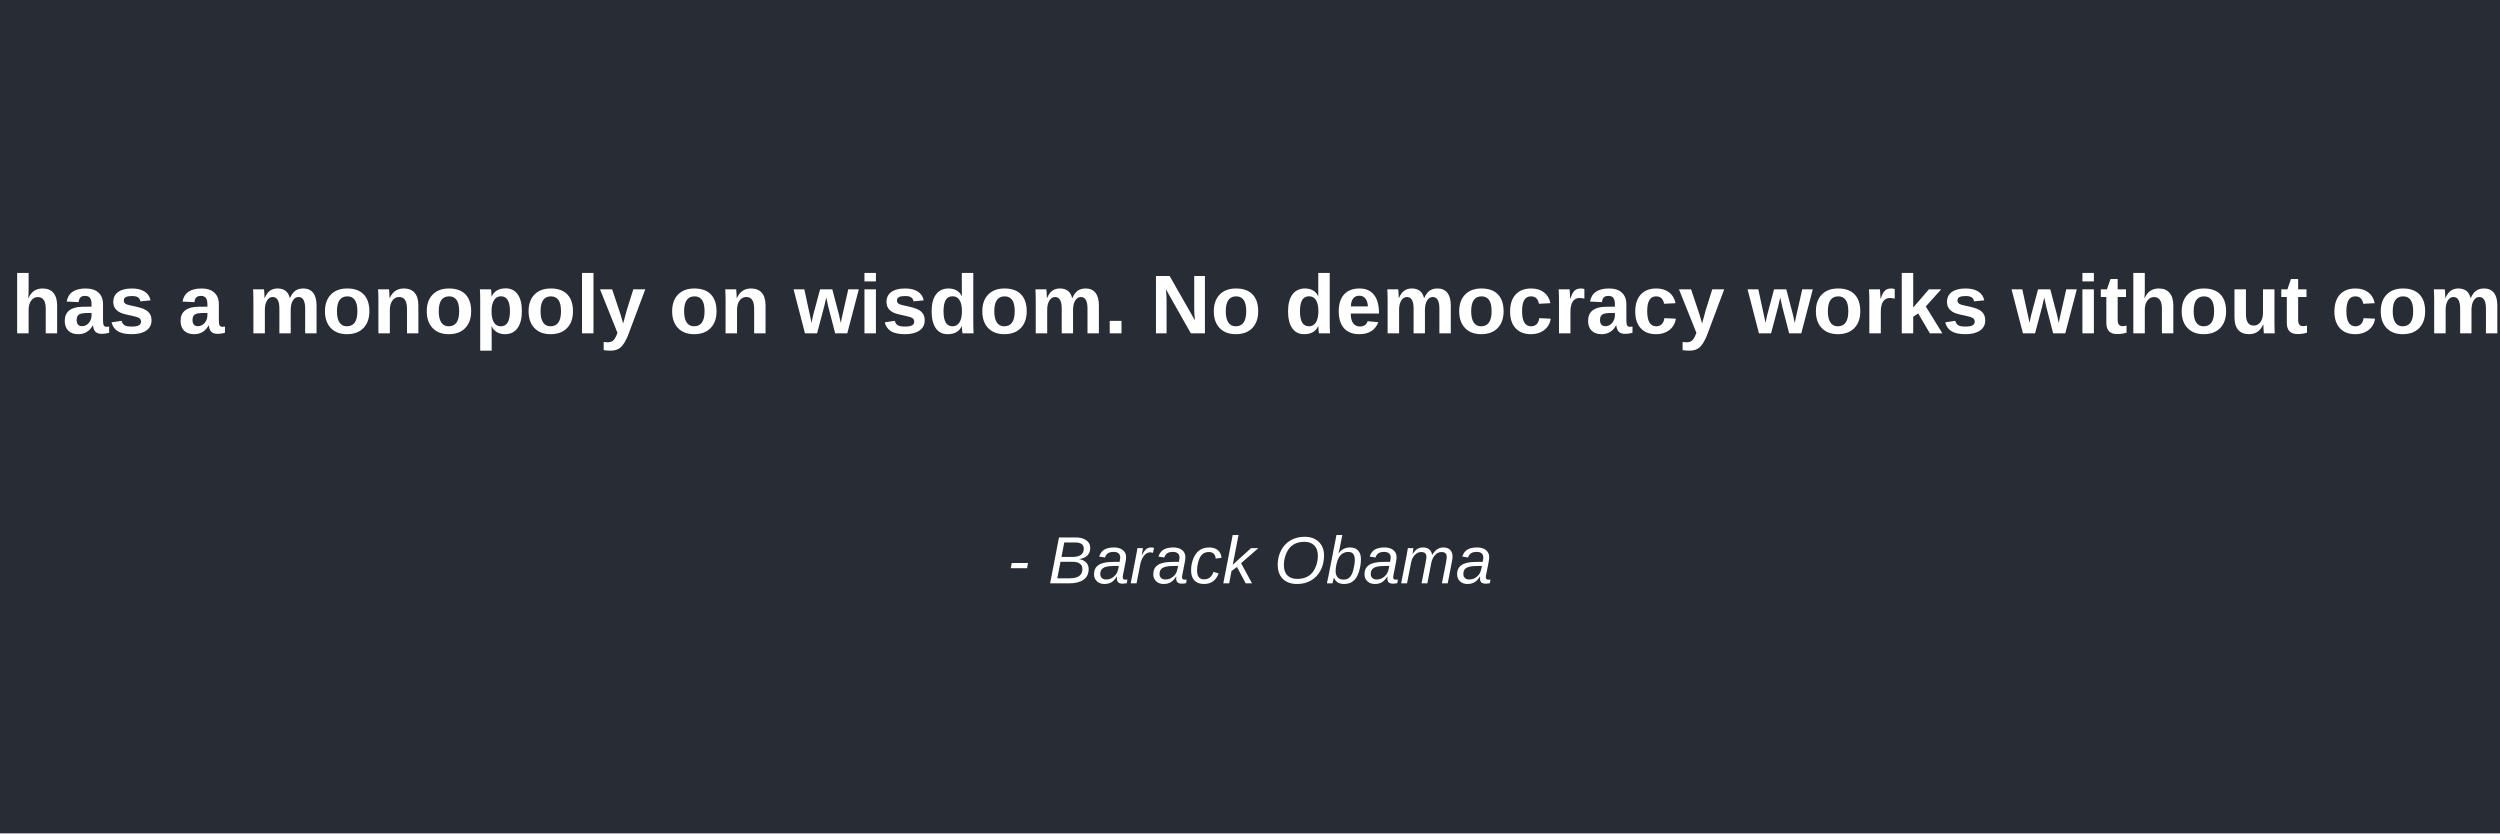
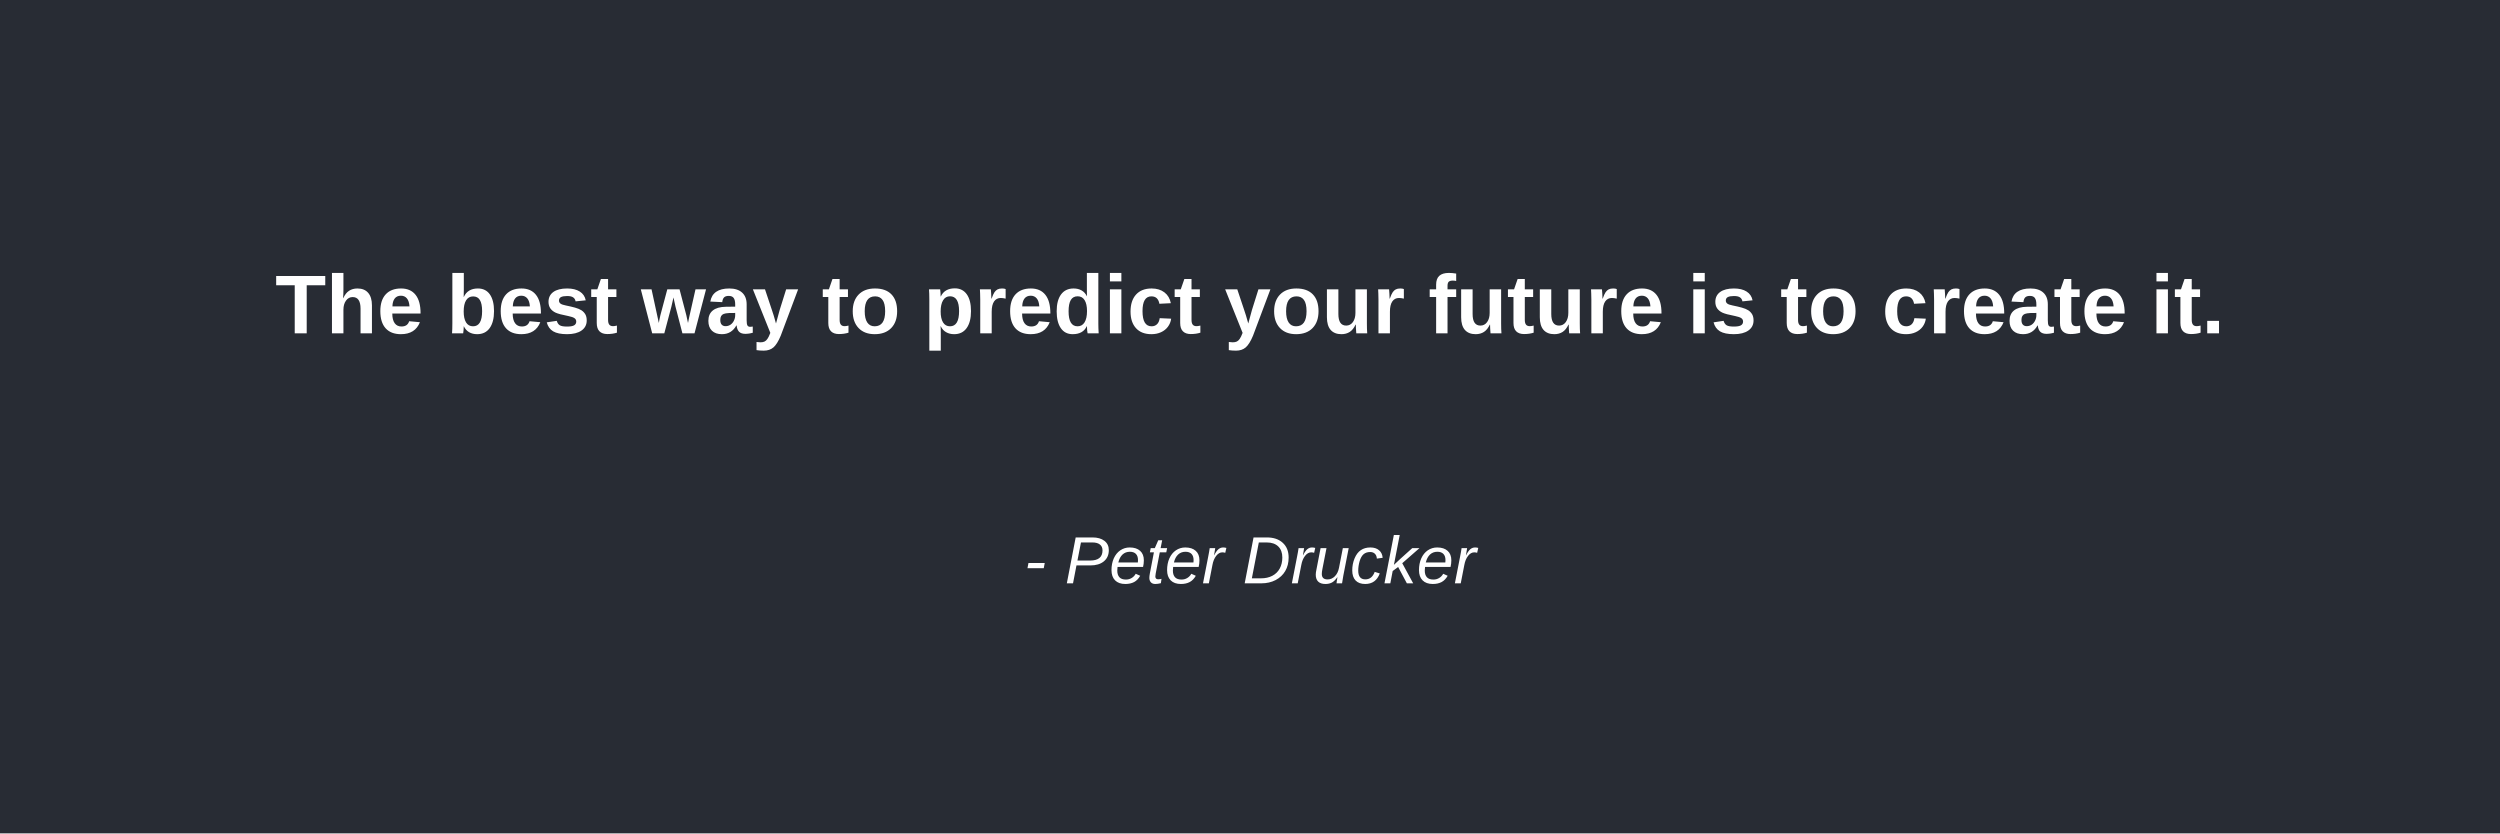
<svg xmlns="http://www.w3.org/2000/svg" width="600" height="200">
  <rect width="100%" height="100%" fill="#282c34" />
-   <text x="50%" y="40%" text-anchor="middle" fill="#ffffff" font-family="Arial" font-size="20" font-weight="bold">No party has a monopoly on wisdom. No democracy works without compromise.</text>
-   <text x="50%" y="70%" text-anchor="middle" fill="#ffffff" font-family="Arial" font-size="16" font-style="italic">- Barack Obama</text>
+   <text x="50%" y="40%" text-anchor="middle" fill="#ffffff" font-family="Arial" font-size="20" font-weight="bold">The best way to predict your future is to create it.</text>
+   <text x="50%" y="70%" text-anchor="middle" fill="#ffffff" font-family="Arial" font-size="16" font-style="italic">- Peter Drucker</text>
</svg>
